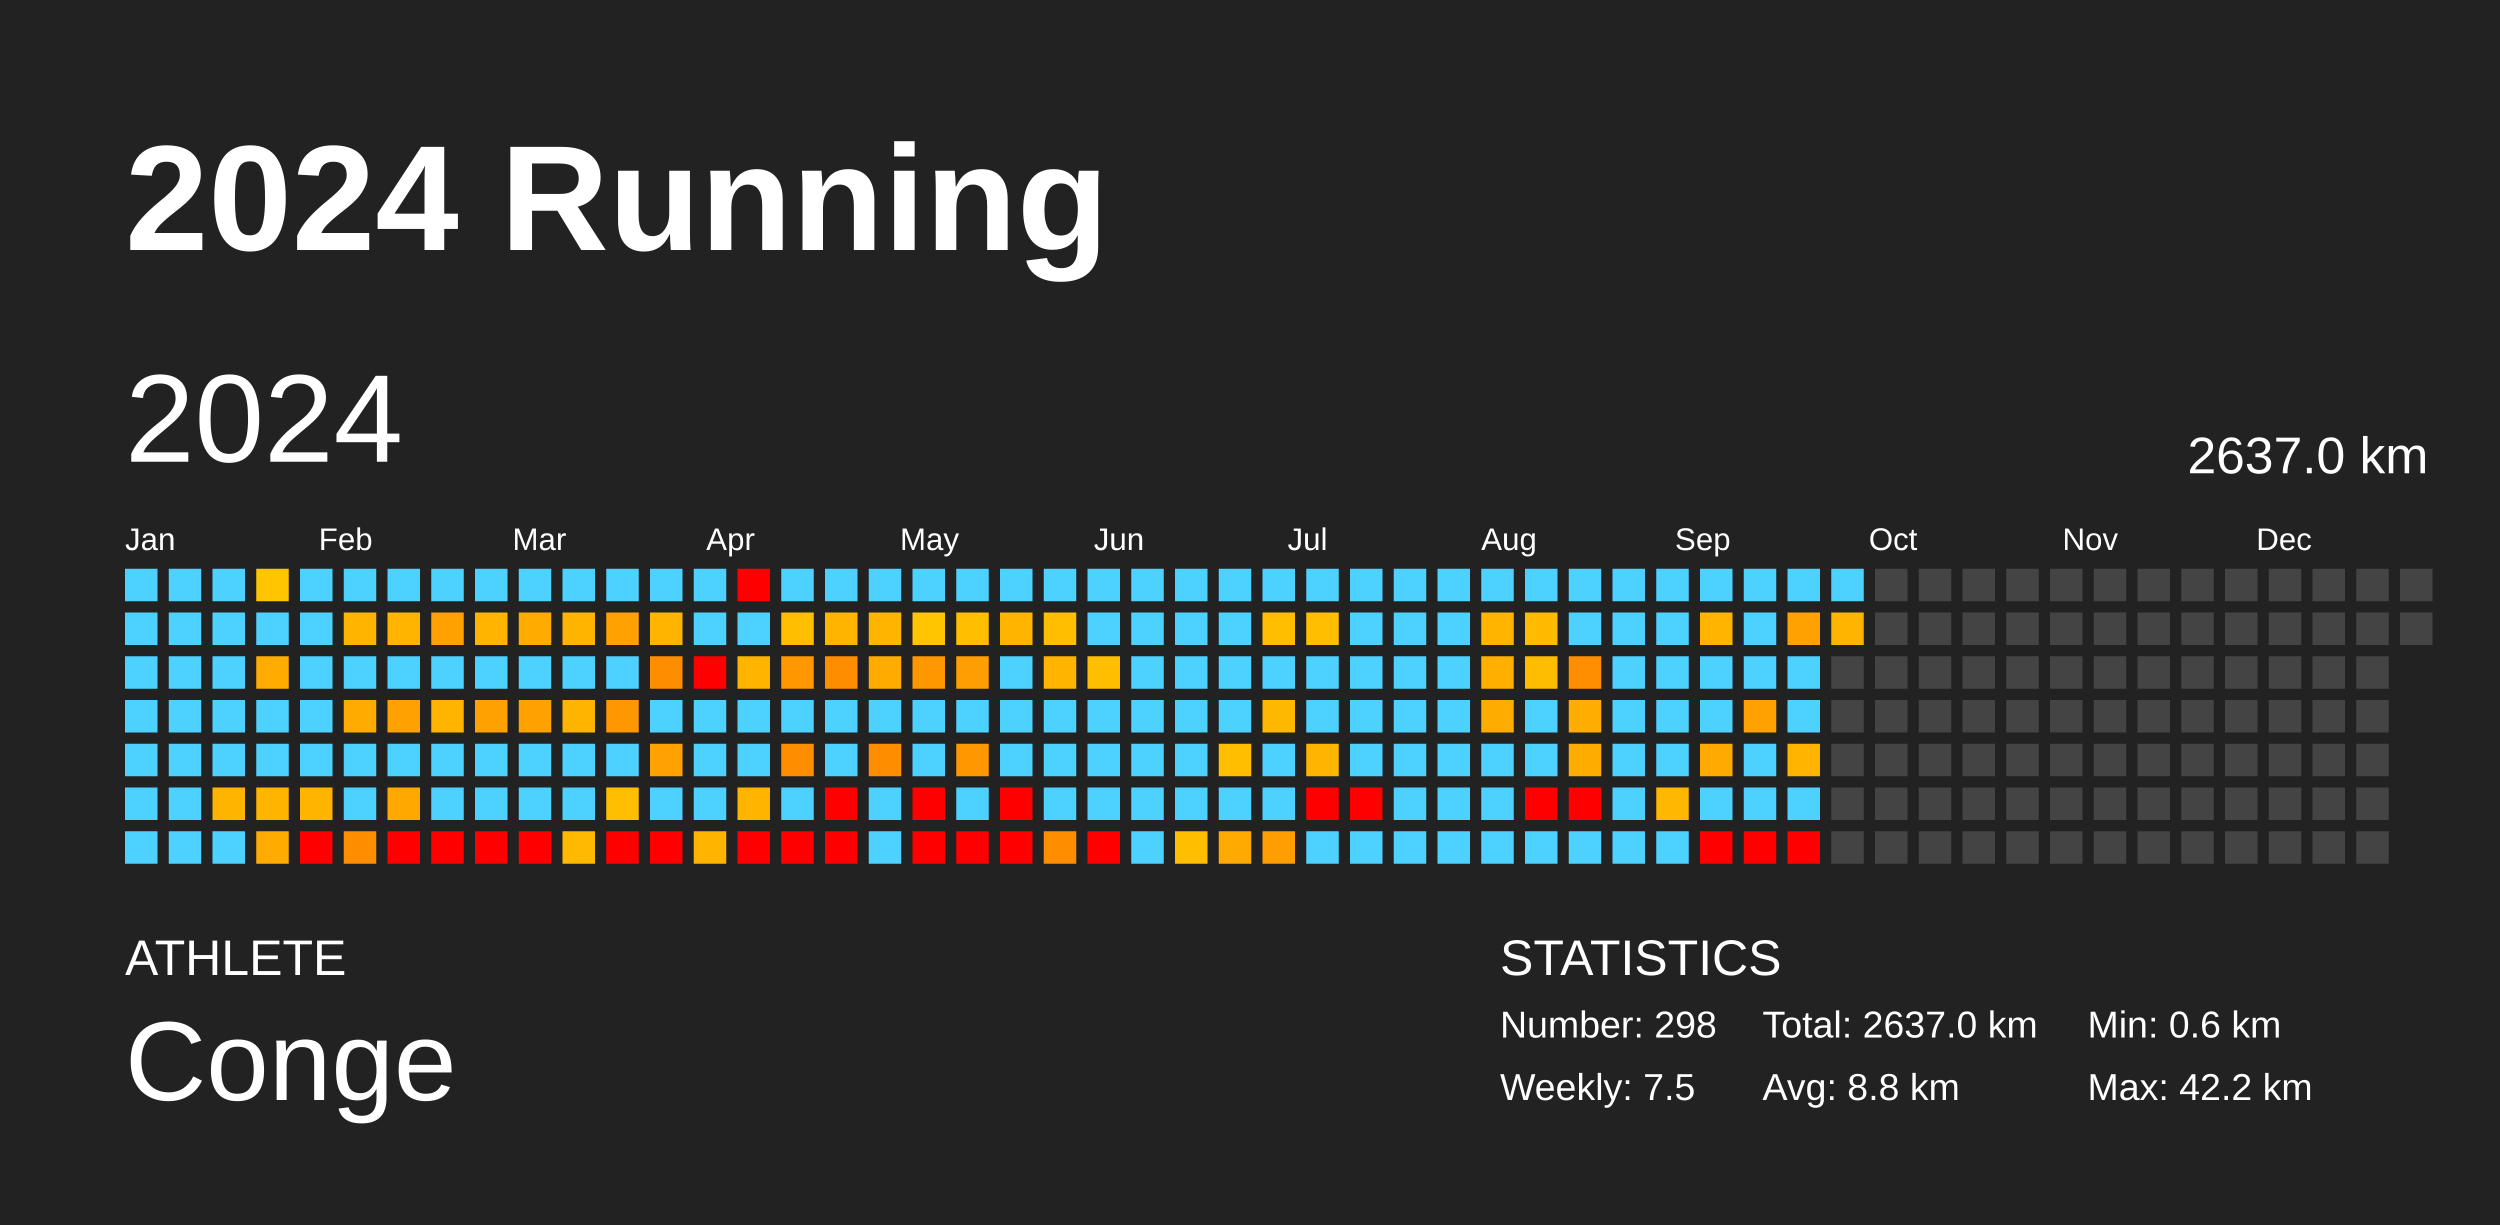
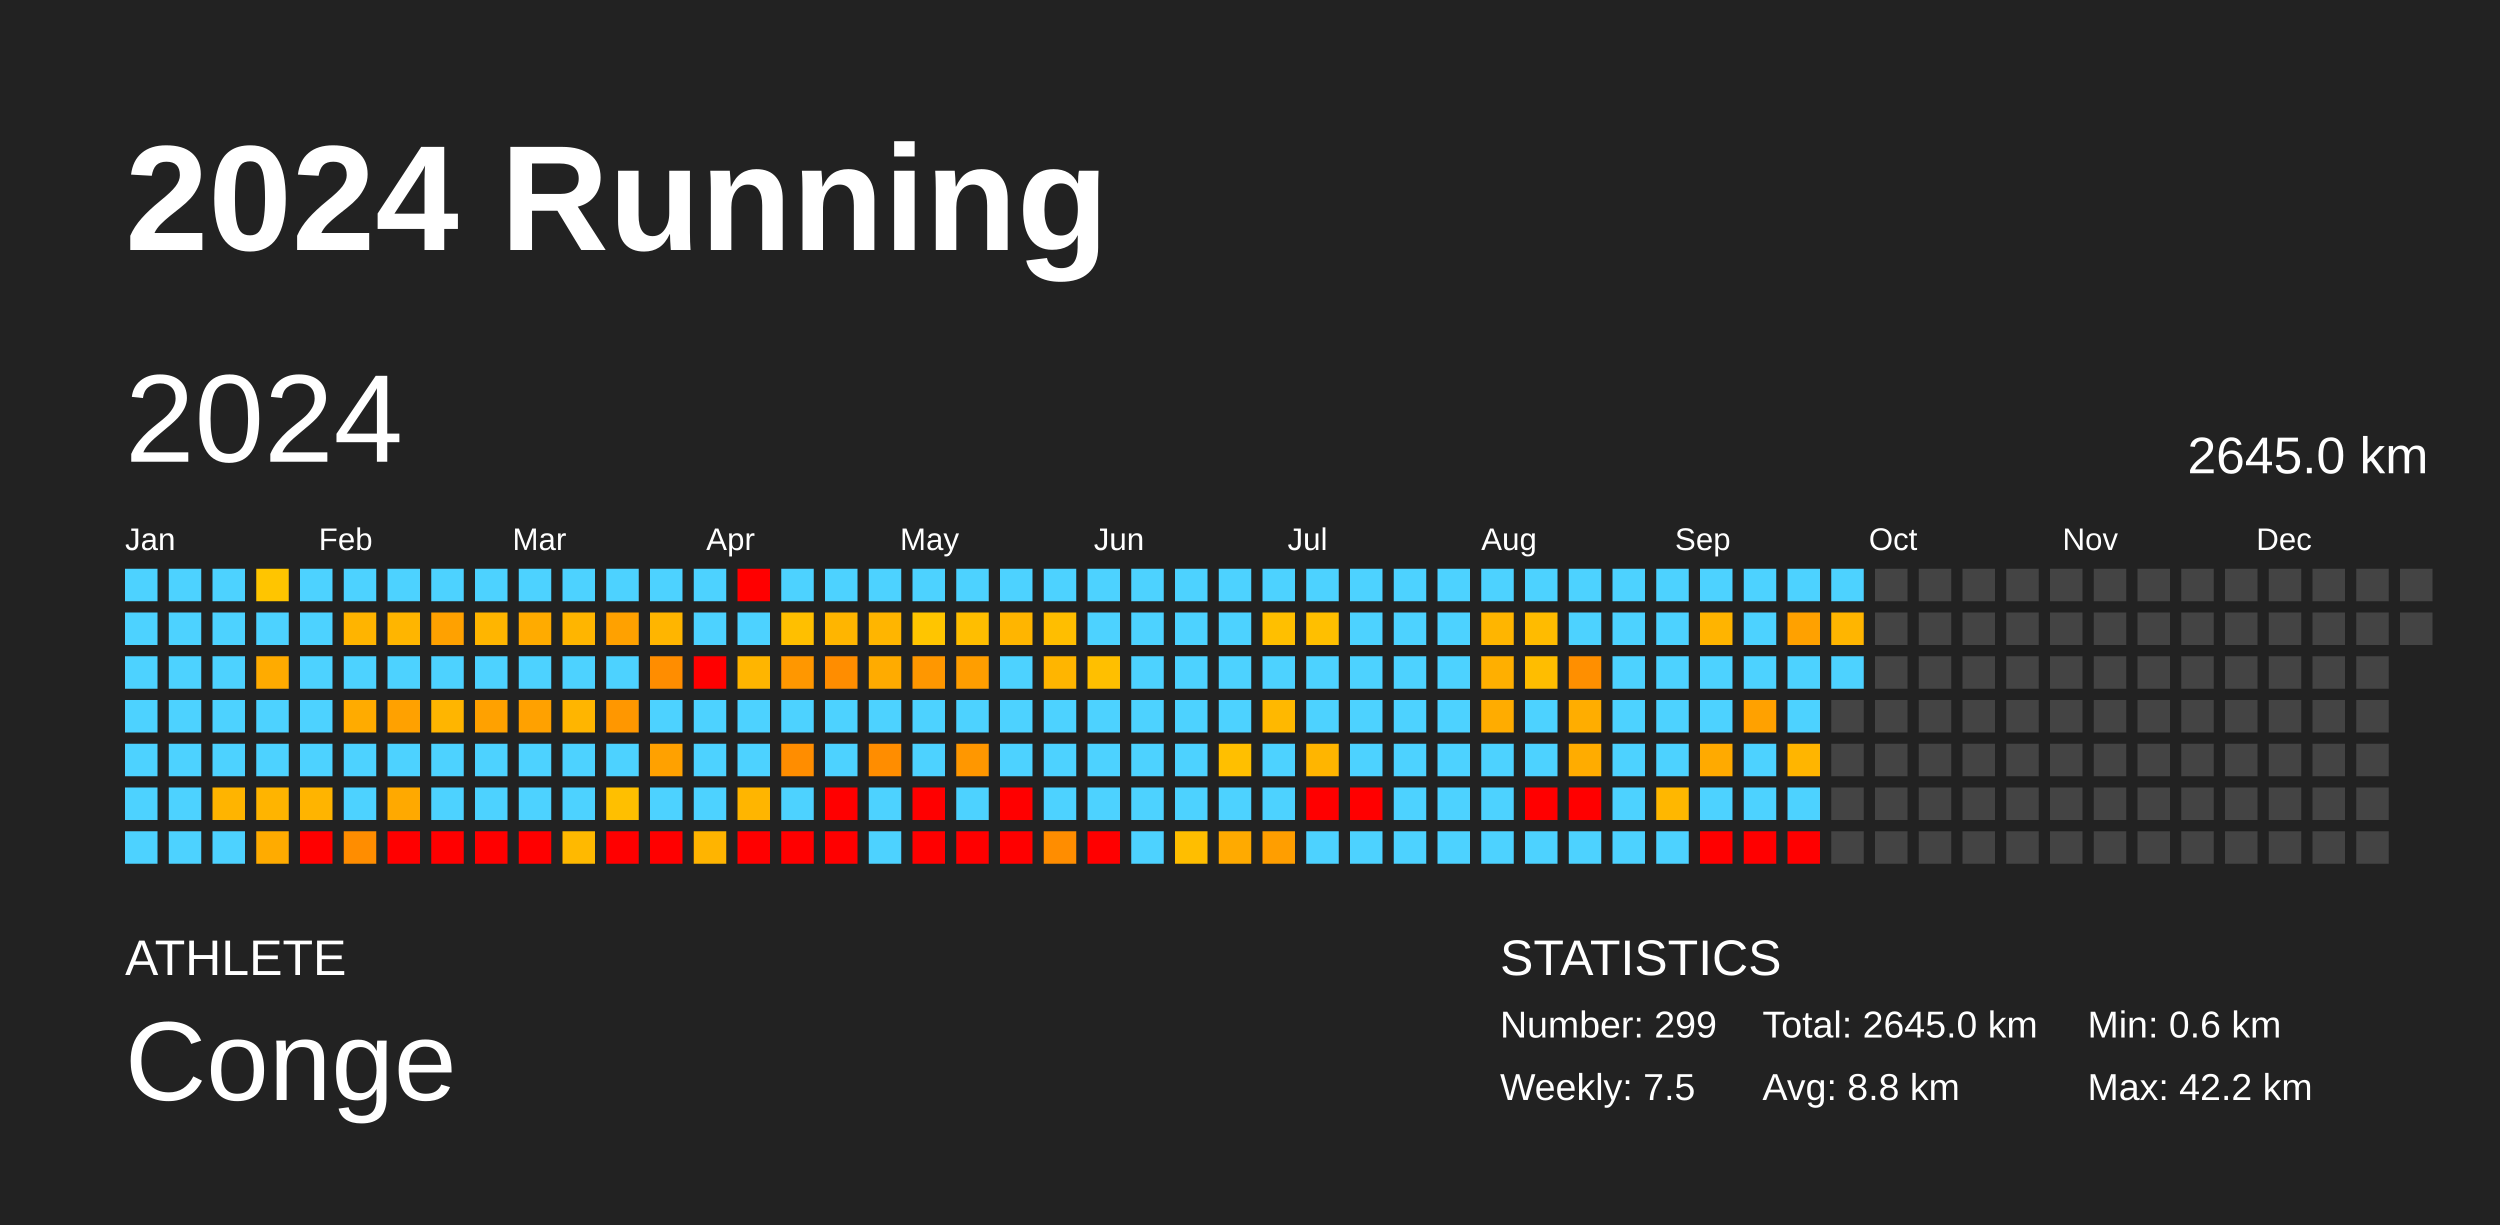
<svg xmlns="http://www.w3.org/2000/svg" baseProfile="full" height="98mm" version="1.1" viewBox="0,0,200,98" width="200mm">
  <defs />
  <rect fill="#222222" height="98" width="200" x="0" y="0" />
  <text fill="#FFFFFF" style="font-size:12px; font-family:Arial; font-weight:bold;" x="10" y="20">2024 Running</text>
  <text fill="#FFFFFF" style="font-size:4px; font-family:Arial" x="10" y="78">ATHLETE</text>
  <text fill="#FFFFFF" style="font-size:9px; font-family:Arial" x="10" y="88">Conge</text>
  <text fill="#FFFFFF" style="font-size:4px; font-family:Arial" x="120" y="78">STATISTICS</text>
-   <text fill="#FFFFFF" style="font-size:3px; font-family:Arial" x="120" y="83">Number: 298</text>
+   <text fill="#FFFFFF" style="font-size:3px; font-family:Arial" x="120" y="83">Number: 299</text>
  <text fill="#FFFFFF" style="font-size:3px; font-family:Arial" x="120" y="88">Weekly: 7.5</text>
-   <text fill="#FFFFFF" style="font-size:3px; font-family:Arial" x="141" y="83">Total: 2637.0 km</text>
+   <text fill="#FFFFFF" style="font-size:3px; font-family:Arial" x="141" y="83">Total: 2645.0 km</text>
  <text fill="#FFFFFF" style="font-size:3px; font-family:Arial" x="141" y="88">Avg: 8.8 km</text>
  <text fill="#FFFFFF" style="font-size:3px; font-family:Arial" x="167" y="83">Min: 0.6 km</text>
  <text fill="#FFFFFF" style="font-size:3px; font-family:Arial" x="167" y="88">Max: 42.2 km</text>
  <text dominant-baseline="hanging" fill="#FFFFFF" style="font-size:10.0px; font-family:Arial;" x="10" y="30">2024</text>
-   <text dominant-baseline="hanging" fill="#FFFFFF" style="font-size:4.125px; font-family:Arial;" x="175" y="35">2637.0 km</text>
+   <text dominant-baseline="hanging" fill="#FFFFFF" style="font-size:4.125px; font-family:Arial;" x="175" y="35">2645.0 km</text>
  <text fill="#FFFFFF" style="font-size:2.5px; font-family:Arial" x="10.0" y="44">Jan</text>
  <text fill="#FFFFFF" style="font-size:2.5px; font-family:Arial" x="25.5" y="44">Feb</text>
  <text fill="#FFFFFF" style="font-size:2.5px; font-family:Arial" x="41.0" y="44">Mar</text>
  <text fill="#FFFFFF" style="font-size:2.5px; font-family:Arial" x="56.5" y="44">Apr</text>
  <text fill="#FFFFFF" style="font-size:2.5px; font-family:Arial" x="72.0" y="44">May</text>
  <text fill="#FFFFFF" style="font-size:2.5px; font-family:Arial" x="87.5" y="44">Jun</text>
  <text fill="#FFFFFF" style="font-size:2.5px; font-family:Arial" x="103.0" y="44">Jul</text>
  <text fill="#FFFFFF" style="font-size:2.5px; font-family:Arial" x="118.5" y="44">Aug</text>
  <text fill="#FFFFFF" style="font-size:2.5px; font-family:Arial" x="134.0" y="44">Sep</text>
  <text fill="#FFFFFF" style="font-size:2.5px; font-family:Arial" x="149.5" y="44">Oct</text>
  <text fill="#FFFFFF" style="font-size:2.5px; font-family:Arial" x="165.0" y="44">Nov</text>
  <text fill="#FFFFFF" style="font-size:2.5px; font-family:Arial" x="180.5" y="44">Dec</text>
  <rect fill="#4dd2ff" height="2.6" width="2.6" x="10.0" y="45.5" />
  <rect fill="#4dd2ff" height="2.6" width="2.6" x="10.0" y="49.0" />
  <rect fill="#4dd2ff" height="2.6" width="2.6" x="10.0" y="52.5" />
  <rect fill="#4dd2ff" height="2.6" width="2.6" x="10.0" y="56.0" />
  <rect fill="#4dd2ff" height="2.6" width="2.6" x="10.0" y="59.5" />
  <rect fill="#4dd2ff" height="2.6" width="2.6" x="10.0" y="63.0" />
  <rect fill="#4dd2ff" height="2.6" width="2.6" x="10.0" y="66.5" />
  <rect fill="#4dd2ff" height="2.6" width="2.6" x="13.5" y="45.5" />
  <rect fill="#4dd2ff" height="2.6" width="2.6" x="13.5" y="49.0" />
  <rect fill="#4dd2ff" height="2.6" width="2.6" x="13.5" y="52.5" />
  <rect fill="#4dd2ff" height="2.6" width="2.6" x="13.5" y="56.0" />
  <rect fill="#4dd2ff" height="2.6" width="2.6" x="13.5" y="59.5" />
  <rect fill="#4dd2ff" height="2.6" width="2.6" x="13.5" y="63.0" />
  <rect fill="#4dd2ff" height="2.6" width="2.6" x="13.5" y="66.5" />
  <rect fill="#4dd2ff" height="2.6" width="2.6" x="17.0" y="45.5" />
  <rect fill="#4dd2ff" height="2.6" width="2.6" x="17.0" y="49.0" />
  <rect fill="#4dd2ff" height="2.6" width="2.6" x="17.0" y="52.5" />
  <rect fill="#4dd2ff" height="2.6" width="2.6" x="17.0" y="56.0" />
  <rect fill="#4dd2ff" height="2.6" width="2.6" x="17.0" y="59.5" />
  <rect fill="#ffb400" height="2.6" width="2.6" x="17.0" y="63.0" />
  <rect fill="#4dd2ff" height="2.6" width="2.6" x="17.0" y="66.5" />
  <rect fill="#ffc500" height="2.6" width="2.6" x="20.5" y="45.5" />
  <rect fill="#4dd2ff" height="2.6" width="2.6" x="20.5" y="49.0" />
  <rect fill="#ffab00" height="2.6" width="2.6" x="20.5" y="52.5" />
  <rect fill="#4dd2ff" height="2.6" width="2.6" x="20.5" y="56.0" />
  <rect fill="#4dd2ff" height="2.6" width="2.6" x="20.5" y="59.5" />
  <rect fill="#ffb400" height="2.6" width="2.6" x="20.5" y="63.0" />
  <rect fill="#ffab00" height="2.6" width="2.6" x="20.5" y="66.5" />
  <rect fill="#4dd2ff" height="2.6" width="2.6" x="24.0" y="45.5" />
  <rect fill="#4dd2ff" height="2.6" width="2.6" x="24.0" y="49.0" />
  <rect fill="#4dd2ff" height="2.6" width="2.6" x="24.0" y="52.5" />
  <rect fill="#4dd2ff" height="2.6" width="2.6" x="24.0" y="56.0" />
  <rect fill="#4dd2ff" height="2.6" width="2.6" x="24.0" y="59.5" />
  <rect fill="#ffb400" height="2.6" width="2.6" x="24.0" y="63.0" />
  <rect fill="red" height="2.6" width="2.6" x="24.0" y="66.5" />
  <rect fill="#4dd2ff" height="2.6" width="2.6" x="27.5" y="45.5" />
  <rect fill="#ffb400" height="2.6" width="2.6" x="27.5" y="49.0" />
  <rect fill="#4dd2ff" height="2.6" width="2.6" x="27.5" y="52.5" />
  <rect fill="#ffab00" height="2.6" width="2.6" x="27.5" y="56.0" />
  <rect fill="#4dd2ff" height="2.6" width="2.6" x="27.5" y="59.5" />
  <rect fill="#4dd2ff" height="2.6" width="2.6" x="27.5" y="63.0" />
  <rect fill="#ff8d00" height="2.6" width="2.6" x="27.5" y="66.5" />
  <rect fill="#4dd2ff" height="2.6" width="2.6" x="31.0" y="45.5" />
  <rect fill="#ffb500" height="2.6" width="2.6" x="31.0" y="49.0" />
  <rect fill="#4dd2ff" height="2.6" width="2.6" x="31.0" y="52.5" />
  <rect fill="#ffa100" height="2.6" width="2.6" x="31.0" y="56.0" />
  <rect fill="#4dd2ff" height="2.6" width="2.6" x="31.0" y="59.5" />
  <rect fill="#ffa900" height="2.6" width="2.6" x="31.0" y="63.0" />
  <rect fill="red" height="2.6" width="2.6" x="31.0" y="66.5" />
  <rect fill="#4dd2ff" height="2.6" width="2.6" x="34.5" y="45.5" />
  <rect fill="#ffa100" height="2.6" width="2.6" x="34.5" y="49.0" />
  <rect fill="#4dd2ff" height="2.6" width="2.6" x="34.5" y="52.5" />
  <rect fill="#ffb500" height="2.6" width="2.6" x="34.5" y="56.0" />
  <rect fill="#4dd2ff" height="2.6" width="2.6" x="34.5" y="59.5" />
  <rect fill="#4dd2ff" height="2.6" width="2.6" x="34.5" y="63.0" />
  <rect fill="red" height="2.6" width="2.6" x="34.5" y="66.5" />
  <rect fill="#4dd2ff" height="2.6" width="2.6" x="38.0" y="45.5" />
  <rect fill="#ffb500" height="2.6" width="2.6" x="38.0" y="49.0" />
  <rect fill="#4dd2ff" height="2.6" width="2.6" x="38.0" y="52.5" />
  <rect fill="#ffa100" height="2.6" width="2.6" x="38.0" y="56.0" />
  <rect fill="#4dd2ff" height="2.6" width="2.6" x="38.0" y="59.5" />
  <rect fill="#4dd2ff" height="2.6" width="2.6" x="38.0" y="63.0" />
  <rect fill="red" height="2.6" width="2.6" x="38.0" y="66.5" />
  <rect fill="#4dd2ff" height="2.6" width="2.6" x="41.5" y="45.5" />
  <rect fill="#ffab00" height="2.6" width="2.6" x="41.5" y="49.0" />
  <rect fill="#4dd2ff" height="2.6" width="2.6" x="41.5" y="52.5" />
  <rect fill="#ffa100" height="2.6" width="2.6" x="41.5" y="56.0" />
  <rect fill="#4dd2ff" height="2.6" width="2.6" x="41.5" y="59.5" />
  <rect fill="#4dd2ff" height="2.6" width="2.6" x="41.5" y="63.0" />
  <rect fill="red" height="2.6" width="2.6" x="41.5" y="66.5" />
  <rect fill="#4dd2ff" height="2.6" width="2.6" x="45.0" y="45.5" />
  <rect fill="#ffb500" height="2.6" width="2.6" x="45.0" y="49.0" />
  <rect fill="#4dd2ff" height="2.6" width="2.6" x="45.0" y="52.5" />
  <rect fill="#ffb500" height="2.6" width="2.6" x="45.0" y="56.0" />
  <rect fill="#4dd2ff" height="2.6" width="2.6" x="45.0" y="59.5" />
  <rect fill="#4dd2ff" height="2.6" width="2.6" x="45.0" y="63.0" />
  <rect fill="#ffb900" height="2.6" width="2.6" x="45.0" y="66.5" />
  <rect fill="#4dd2ff" height="2.6" width="2.6" x="48.5" y="45.5" />
  <rect fill="#ffa100" height="2.6" width="2.6" x="48.5" y="49.0" />
  <rect fill="#4dd2ff" height="2.6" width="2.6" x="48.5" y="52.5" />
  <rect fill="#ff9700" height="2.6" width="2.6" x="48.5" y="56.0" />
  <rect fill="#4dd2ff" height="2.6" width="2.6" x="48.5" y="59.5" />
  <rect fill="#ffbf00" height="2.6" width="2.6" x="48.5" y="63.0" />
  <rect fill="red" height="2.6" width="2.6" x="48.5" y="66.5" />
  <rect fill="#4dd2ff" height="2.6" width="2.6" x="52.0" y="45.5" />
  <rect fill="#ffb500" height="2.6" width="2.6" x="52.0" y="49.0" />
  <rect fill="#ff8d00" height="2.6" width="2.6" x="52.0" y="52.5" />
  <rect fill="#4dd2ff" height="2.6" width="2.6" x="52.0" y="56.0" />
  <rect fill="#ffa100" height="2.6" width="2.6" x="52.0" y="59.5" />
  <rect fill="#4dd2ff" height="2.6" width="2.6" x="52.0" y="63.0" />
  <rect fill="red" height="2.6" width="2.6" x="52.0" y="66.5" />
  <rect fill="#4dd2ff" height="2.6" width="2.6" x="55.5" y="45.5" />
  <rect fill="#4dd2ff" height="2.6" width="2.6" x="55.5" y="49.0" />
  <rect fill="red" height="2.6" width="2.6" x="55.5" y="52.5" />
  <rect fill="#4dd2ff" height="2.6" width="2.6" x="55.5" y="56.0" />
  <rect fill="#4dd2ff" height="2.6" width="2.6" x="55.5" y="59.5" />
  <rect fill="#4dd2ff" height="2.6" width="2.6" x="55.5" y="63.0" />
  <rect fill="#ffb400" height="2.6" width="2.6" x="55.5" y="66.5" />
  <rect fill="red" height="2.6" width="2.6" x="59.0" y="45.5" />
  <rect fill="#4dd2ff" height="2.6" width="2.6" x="59.0" y="49.0" />
  <rect fill="#ffb500" height="2.6" width="2.6" x="59.0" y="52.5" />
  <rect fill="#4dd2ff" height="2.6" width="2.6" x="59.0" y="56.0" />
  <rect fill="#4dd2ff" height="2.6" width="2.6" x="59.0" y="59.5" />
  <rect fill="#ffb500" height="2.6" width="2.6" x="59.0" y="63.0" />
  <rect fill="red" height="2.6" width="2.6" x="59.0" y="66.5" />
  <rect fill="#4dd2ff" height="2.6" width="2.6" x="62.5" y="45.5" />
  <rect fill="#ffbf00" height="2.6" width="2.6" x="62.5" y="49.0" />
  <rect fill="#ff9700" height="2.6" width="2.6" x="62.5" y="52.5" />
  <rect fill="#4dd2ff" height="2.6" width="2.6" x="62.5" y="56.0" />
  <rect fill="#ff8d00" height="2.6" width="2.6" x="62.5" y="59.5" />
  <rect fill="#4dd2ff" height="2.6" width="2.6" x="62.5" y="63.0" />
  <rect fill="red" height="2.6" width="2.6" x="62.5" y="66.5" />
  <rect fill="#4dd2ff" height="2.6" width="2.6" x="66.0" y="45.5" />
  <rect fill="#ffb500" height="2.6" width="2.6" x="66.0" y="49.0" />
  <rect fill="#ff8d00" height="2.6" width="2.6" x="66.0" y="52.5" />
  <rect fill="#4dd2ff" height="2.6" width="2.6" x="66.0" y="56.0" />
  <rect fill="#4dd2ff" height="2.6" width="2.6" x="66.0" y="59.5" />
  <rect fill="red" height="2.6" width="2.6" x="66.0" y="63.0" />
  <rect fill="red" height="2.6" width="2.6" x="66.0" y="66.5" />
  <rect fill="#4dd2ff" height="2.6" width="2.6" x="69.5" y="45.5" />
  <rect fill="#ffb500" height="2.6" width="2.6" x="69.5" y="49.0" />
  <rect fill="#ffab00" height="2.6" width="2.6" x="69.5" y="52.5" />
  <rect fill="#4dd2ff" height="2.6" width="2.6" x="69.5" y="56.0" />
  <rect fill="#ff8d00" height="2.6" width="2.6" x="69.5" y="59.5" />
  <rect fill="#4dd2ff" height="2.6" width="2.6" x="69.5" y="63.0" />
  <rect fill="#4dd2ff" height="2.6" width="2.6" x="69.5" y="66.5" />
  <rect fill="#4dd2ff" height="2.6" width="2.6" x="73.0" y="45.5" />
  <rect fill="#ffc500" height="2.6" width="2.6" x="73.0" y="49.0" />
  <rect fill="#ff9700" height="2.6" width="2.6" x="73.0" y="52.5" />
  <rect fill="#4dd2ff" height="2.6" width="2.6" x="73.0" y="56.0" />
  <rect fill="#4dd2ff" height="2.6" width="2.6" x="73.0" y="59.5" />
  <rect fill="red" height="2.6" width="2.6" x="73.0" y="63.0" />
  <rect fill="red" height="2.6" width="2.6" x="73.0" y="66.5" />
  <rect fill="#4dd2ff" height="2.6" width="2.6" x="76.5" y="45.5" />
  <rect fill="#ffbe00" height="2.6" width="2.6" x="76.5" y="49.0" />
  <rect fill="#ff9e00" height="2.6" width="2.6" x="76.5" y="52.5" />
  <rect fill="#4dd2ff" height="2.6" width="2.6" x="76.5" y="56.0" />
  <rect fill="#ff9700" height="2.6" width="2.6" x="76.5" y="59.5" />
  <rect fill="#4dd2ff" height="2.6" width="2.6" x="76.5" y="63.0" />
  <rect fill="red" height="2.6" width="2.6" x="76.5" y="66.5" />
  <rect fill="#4dd2ff" height="2.6" width="2.6" x="80.0" y="45.5" />
  <rect fill="#ffb500" height="2.6" width="2.6" x="80.0" y="49.0" />
  <rect fill="#4dd2ff" height="2.6" width="2.6" x="80.0" y="52.5" />
  <rect fill="#4dd2ff" height="2.6" width="2.6" x="80.0" y="56.0" />
  <rect fill="#4dd2ff" height="2.6" width="2.6" x="80.0" y="59.5" />
  <rect fill="red" height="2.6" width="2.6" x="80.0" y="63.0" />
  <rect fill="red" height="2.6" width="2.6" x="80.0" y="66.5" />
  <rect fill="#4dd2ff" height="2.6" width="2.6" x="83.5" y="45.5" />
  <rect fill="#ffbe00" height="2.6" width="2.6" x="83.5" y="49.0" />
  <rect fill="#ffb500" height="2.6" width="2.6" x="83.5" y="52.5" />
  <rect fill="#4dd2ff" height="2.6" width="2.6" x="83.5" y="56.0" />
  <rect fill="#4dd2ff" height="2.6" width="2.6" x="83.5" y="59.5" />
  <rect fill="#4dd2ff" height="2.6" width="2.6" x="83.5" y="63.0" />
  <rect fill="#ff8d00" height="2.6" width="2.6" x="83.5" y="66.5" />
  <rect fill="#4dd2ff" height="2.6" width="2.6" x="87.0" y="45.5" />
  <rect fill="#4dd2ff" height="2.6" width="2.6" x="87.0" y="49.0" />
  <rect fill="#ffbf00" height="2.6" width="2.6" x="87.0" y="52.5" />
  <rect fill="#4dd2ff" height="2.6" width="2.6" x="87.0" y="56.0" />
  <rect fill="#4dd2ff" height="2.6" width="2.6" x="87.0" y="59.5" />
  <rect fill="#4dd2ff" height="2.6" width="2.6" x="87.0" y="63.0" />
  <rect fill="red" height="2.6" width="2.6" x="87.0" y="66.5" />
  <rect fill="#4dd2ff" height="2.6" width="2.6" x="90.5" y="45.5" />
  <rect fill="#4dd2ff" height="2.6" width="2.6" x="90.5" y="49.0" />
  <rect fill="#4dd2ff" height="2.6" width="2.6" x="90.5" y="52.5" />
  <rect fill="#4dd2ff" height="2.6" width="2.6" x="90.5" y="56.0" />
  <rect fill="#4dd2ff" height="2.6" width="2.6" x="90.5" y="59.5" />
  <rect fill="#4dd2ff" height="2.6" width="2.6" x="90.5" y="63.0" />
  <rect fill="#4dd2ff" height="2.6" width="2.6" x="90.5" y="66.5" />
  <rect fill="#4dd2ff" height="2.6" width="2.6" x="94.0" y="45.5" />
  <rect fill="#4dd2ff" height="2.6" width="2.6" x="94.0" y="49.0" />
  <rect fill="#4dd2ff" height="2.6" width="2.6" x="94.0" y="52.5" />
  <rect fill="#4dd2ff" height="2.6" width="2.6" x="94.0" y="56.0" />
  <rect fill="#4dd2ff" height="2.6" width="2.6" x="94.0" y="59.5" />
  <rect fill="#4dd2ff" height="2.6" width="2.6" x="94.0" y="63.0" />
  <rect fill="#ffbe00" height="2.6" width="2.6" x="94.0" y="66.5" />
  <rect fill="#4dd2ff" height="2.6" width="2.6" x="97.5" y="45.5" />
  <rect fill="#4dd2ff" height="2.6" width="2.6" x="97.5" y="49.0" />
  <rect fill="#4dd2ff" height="2.6" width="2.6" x="97.5" y="52.5" />
  <rect fill="#4dd2ff" height="2.6" width="2.6" x="97.5" y="56.0" />
  <rect fill="#ffbf00" height="2.6" width="2.6" x="97.5" y="59.5" />
  <rect fill="#4dd2ff" height="2.6" width="2.6" x="97.5" y="63.0" />
  <rect fill="#ffaa00" height="2.6" width="2.6" x="97.5" y="66.5" />
  <rect fill="#4dd2ff" height="2.6" width="2.6" x="101.0" y="45.5" />
  <rect fill="#ffbf00" height="2.6" width="2.6" x="101.0" y="49.0" />
  <rect fill="#4dd2ff" height="2.6" width="2.6" x="101.0" y="52.5" />
  <rect fill="#ffb800" height="2.6" width="2.6" x="101.0" y="56.0" />
  <rect fill="#4dd2ff" height="2.6" width="2.6" x="101.0" y="59.5" />
  <rect fill="#4dd2ff" height="2.6" width="2.6" x="101.0" y="63.0" />
  <rect fill="#ff9e00" height="2.6" width="2.6" x="101.0" y="66.5" />
  <rect fill="#4dd2ff" height="2.6" width="2.6" x="104.5" y="45.5" />
  <rect fill="#ffbf00" height="2.6" width="2.6" x="104.5" y="49.0" />
  <rect fill="#4dd2ff" height="2.6" width="2.6" x="104.5" y="52.5" />
  <rect fill="#4dd2ff" height="2.6" width="2.6" x="104.5" y="56.0" />
  <rect fill="#ffb500" height="2.6" width="2.6" x="104.5" y="59.5" />
  <rect fill="red" height="2.6" width="2.6" x="104.5" y="63.0" />
  <rect fill="#4dd2ff" height="2.6" width="2.6" x="104.5" y="66.5" />
  <rect fill="#4dd2ff" height="2.6" width="2.6" x="108.0" y="45.5" />
  <rect fill="#4dd2ff" height="2.6" width="2.6" x="108.0" y="49.0" />
  <rect fill="#4dd2ff" height="2.6" width="2.6" x="108.0" y="52.5" />
  <rect fill="#4dd2ff" height="2.6" width="2.6" x="108.0" y="56.0" />
  <rect fill="#4dd2ff" height="2.6" width="2.6" x="108.0" y="59.5" />
  <rect fill="red" height="2.6" width="2.6" x="108.0" y="63.0" />
  <rect fill="#4dd2ff" height="2.6" width="2.6" x="108.0" y="66.5" />
  <rect fill="#4dd2ff" height="2.6" width="2.6" x="111.5" y="45.5" />
  <rect fill="#4dd2ff" height="2.6" width="2.6" x="111.5" y="49.0" />
  <rect fill="#4dd2ff" height="2.6" width="2.6" x="111.5" y="52.5" />
  <rect fill="#4dd2ff" height="2.6" width="2.6" x="111.5" y="56.0" />
  <rect fill="#4dd2ff" height="2.6" width="2.6" x="111.5" y="59.5" />
  <rect fill="#4dd2ff" height="2.6" width="2.6" x="111.5" y="63.0" />
  <rect fill="#4dd2ff" height="2.6" width="2.6" x="111.5" y="66.5" />
  <rect fill="#4dd2ff" height="2.6" width="2.6" x="115.0" y="45.5" />
  <rect fill="#4dd2ff" height="2.6" width="2.6" x="115.0" y="49.0" />
  <rect fill="#4dd2ff" height="2.6" width="2.6" x="115.0" y="52.5" />
  <rect fill="#4dd2ff" height="2.6" width="2.6" x="115.0" y="56.0" />
  <rect fill="#4dd2ff" height="2.6" width="2.6" x="115.0" y="59.5" />
  <rect fill="#4dd2ff" height="2.6" width="2.6" x="115.0" y="63.0" />
  <rect fill="#4dd2ff" height="2.6" width="2.6" x="115.0" y="66.5" />
  <rect fill="#4dd2ff" height="2.6" width="2.6" x="118.5" y="45.5" />
  <rect fill="#ffb500" height="2.6" width="2.6" x="118.5" y="49.0" />
  <rect fill="#ffaf00" height="2.6" width="2.6" x="118.5" y="52.5" />
  <rect fill="#ffac00" height="2.6" width="2.6" x="118.5" y="56.0" />
  <rect fill="#4dd2ff" height="2.6" width="2.6" x="118.5" y="59.5" />
  <rect fill="#4dd2ff" height="2.6" width="2.6" x="118.5" y="63.0" />
  <rect fill="#4dd2ff" height="2.6" width="2.6" x="118.5" y="66.5" />
  <rect fill="#4dd2ff" height="2.6" width="2.6" x="122.0" y="45.5" />
  <rect fill="#ffbb00" height="2.6" width="2.6" x="122.0" y="49.0" />
  <rect fill="#ffbd00" height="2.6" width="2.6" x="122.0" y="52.5" />
  <rect fill="#4dd2ff" height="2.6" width="2.6" x="122.0" y="56.0" />
  <rect fill="#4dd2ff" height="2.6" width="2.6" x="122.0" y="59.5" />
  <rect fill="red" height="2.6" width="2.6" x="122.0" y="63.0" />
  <rect fill="#4dd2ff" height="2.6" width="2.6" x="122.0" y="66.5" />
  <rect fill="#4dd2ff" height="2.6" width="2.6" x="125.5" y="45.5" />
  <rect fill="#4dd2ff" height="2.6" width="2.6" x="125.5" y="49.0" />
  <rect fill="#ff8f00" height="2.6" width="2.6" x="125.5" y="52.5" />
  <rect fill="#ffad00" height="2.6" width="2.6" x="125.5" y="56.0" />
  <rect fill="#ffac00" height="2.6" width="2.6" x="125.5" y="59.5" />
  <rect fill="red" height="2.6" width="2.6" x="125.5" y="63.0" />
  <rect fill="#4dd2ff" height="2.6" width="2.6" x="125.5" y="66.5" />
  <rect fill="#4dd2ff" height="2.6" width="2.6" x="129.0" y="45.5" />
  <rect fill="#4dd2ff" height="2.6" width="2.6" x="129.0" y="49.0" />
  <rect fill="#4dd2ff" height="2.6" width="2.6" x="129.0" y="52.5" />
  <rect fill="#4dd2ff" height="2.6" width="2.6" x="129.0" y="56.0" />
  <rect fill="#4dd2ff" height="2.6" width="2.6" x="129.0" y="59.5" />
  <rect fill="#4dd2ff" height="2.6" width="2.6" x="129.0" y="63.0" />
  <rect fill="#4dd2ff" height="2.6" width="2.6" x="129.0" y="66.5" />
  <rect fill="#4dd2ff" height="2.6" width="2.6" x="132.5" y="45.5" />
  <rect fill="#4dd2ff" height="2.6" width="2.6" x="132.5" y="49.0" />
  <rect fill="#4dd2ff" height="2.6" width="2.6" x="132.5" y="52.5" />
  <rect fill="#4dd2ff" height="2.6" width="2.6" x="132.5" y="56.0" />
  <rect fill="#4dd2ff" height="2.6" width="2.6" x="132.5" y="59.5" />
  <rect fill="#ffb700" height="2.6" width="2.6" x="132.5" y="63.0" />
  <rect fill="#4dd2ff" height="2.6" width="2.6" x="132.5" y="66.5" />
  <rect fill="#4dd2ff" height="2.6" width="2.6" x="136.0" y="45.5" />
  <rect fill="#ffb400" height="2.6" width="2.6" x="136.0" y="49.0" />
  <rect fill="#4dd2ff" height="2.6" width="2.6" x="136.0" y="52.5" />
  <rect fill="#4dd2ff" height="2.6" width="2.6" x="136.0" y="56.0" />
  <rect fill="#ffaa00" height="2.6" width="2.6" x="136.0" y="59.5" />
  <rect fill="#4dd2ff" height="2.6" width="2.6" x="136.0" y="63.0" />
  <rect fill="red" height="2.6" width="2.6" x="136.0" y="66.5" />
  <rect fill="#4dd2ff" height="2.6" width="2.6" x="139.5" y="45.5" />
  <rect fill="#4dd2ff" height="2.6" width="2.6" x="139.5" y="49.0" />
  <rect fill="#4dd2ff" height="2.6" width="2.6" x="139.5" y="52.5" />
  <rect fill="#ffa100" height="2.6" width="2.6" x="139.5" y="56.0" />
  <rect fill="#4dd2ff" height="2.6" width="2.6" x="139.5" y="59.5" />
  <rect fill="#4dd2ff" height="2.6" width="2.6" x="139.5" y="63.0" />
  <rect fill="red" height="2.6" width="2.6" x="139.5" y="66.5" />
  <rect fill="#4dd2ff" height="2.6" width="2.6" x="143.0" y="45.5" />
  <rect fill="#ffa100" height="2.6" width="2.6" x="143.0" y="49.0" />
  <rect fill="#4dd2ff" height="2.6" width="2.6" x="143.0" y="52.5" />
  <rect fill="#4dd2ff" height="2.6" width="2.6" x="143.0" y="56.0" />
  <rect fill="#ffb500" height="2.6" width="2.6" x="143.0" y="59.5" />
  <rect fill="#4dd2ff" height="2.6" width="2.6" x="143.0" y="63.0" />
  <rect fill="red" height="2.6" width="2.6" x="143.0" y="66.5" />
  <rect fill="#4dd2ff" height="2.6" width="2.6" x="146.5" y="45.5" />
  <rect fill="#ffb500" height="2.6" width="2.6" x="146.5" y="49.0" />
-   <rect fill="#444444" height="2.6" width="2.6" x="146.5" y="52.5" />
+   <rect fill="#4dd2ff" height="2.6" width="2.6" x="146.5" y="52.5" />
  <rect fill="#444444" height="2.6" width="2.6" x="146.5" y="56.0" />
  <rect fill="#444444" height="2.6" width="2.6" x="146.5" y="59.5" />
  <rect fill="#444444" height="2.6" width="2.6" x="146.5" y="63.0" />
  <rect fill="#444444" height="2.6" width="2.6" x="146.5" y="66.5" />
  <rect fill="#444444" height="2.6" width="2.6" x="150.0" y="45.5" />
  <rect fill="#444444" height="2.6" width="2.6" x="150.0" y="49.0" />
  <rect fill="#444444" height="2.6" width="2.6" x="150.0" y="52.5" />
  <rect fill="#444444" height="2.6" width="2.6" x="150.0" y="56.0" />
  <rect fill="#444444" height="2.6" width="2.6" x="150.0" y="59.5" />
  <rect fill="#444444" height="2.6" width="2.6" x="150.0" y="63.0" />
  <rect fill="#444444" height="2.6" width="2.6" x="150.0" y="66.5" />
  <rect fill="#444444" height="2.6" width="2.6" x="153.5" y="45.5" />
  <rect fill="#444444" height="2.6" width="2.6" x="153.5" y="49.0" />
  <rect fill="#444444" height="2.6" width="2.6" x="153.5" y="52.5" />
  <rect fill="#444444" height="2.6" width="2.6" x="153.5" y="56.0" />
  <rect fill="#444444" height="2.6" width="2.6" x="153.5" y="59.5" />
  <rect fill="#444444" height="2.6" width="2.6" x="153.5" y="63.0" />
  <rect fill="#444444" height="2.6" width="2.6" x="153.5" y="66.5" />
  <rect fill="#444444" height="2.6" width="2.6" x="157.0" y="45.5" />
  <rect fill="#444444" height="2.6" width="2.6" x="157.0" y="49.0" />
  <rect fill="#444444" height="2.6" width="2.6" x="157.0" y="52.5" />
  <rect fill="#444444" height="2.6" width="2.6" x="157.0" y="56.0" />
  <rect fill="#444444" height="2.6" width="2.6" x="157.0" y="59.5" />
  <rect fill="#444444" height="2.6" width="2.6" x="157.0" y="63.0" />
  <rect fill="#444444" height="2.6" width="2.6" x="157.0" y="66.5" />
  <rect fill="#444444" height="2.6" width="2.6" x="160.5" y="45.5" />
  <rect fill="#444444" height="2.6" width="2.6" x="160.5" y="49.0" />
  <rect fill="#444444" height="2.6" width="2.6" x="160.5" y="52.5" />
  <rect fill="#444444" height="2.6" width="2.6" x="160.5" y="56.0" />
  <rect fill="#444444" height="2.6" width="2.6" x="160.5" y="59.5" />
  <rect fill="#444444" height="2.6" width="2.6" x="160.5" y="63.0" />
  <rect fill="#444444" height="2.6" width="2.6" x="160.5" y="66.5" />
  <rect fill="#444444" height="2.6" width="2.6" x="164.0" y="45.5" />
  <rect fill="#444444" height="2.6" width="2.6" x="164.0" y="49.0" />
  <rect fill="#444444" height="2.6" width="2.6" x="164.0" y="52.5" />
  <rect fill="#444444" height="2.6" width="2.6" x="164.0" y="56.0" />
  <rect fill="#444444" height="2.6" width="2.6" x="164.0" y="59.5" />
  <rect fill="#444444" height="2.6" width="2.6" x="164.0" y="63.0" />
  <rect fill="#444444" height="2.6" width="2.6" x="164.0" y="66.5" />
  <rect fill="#444444" height="2.6" width="2.6" x="167.5" y="45.5" />
  <rect fill="#444444" height="2.6" width="2.6" x="167.5" y="49.0" />
  <rect fill="#444444" height="2.6" width="2.6" x="167.5" y="52.5" />
  <rect fill="#444444" height="2.6" width="2.6" x="167.5" y="56.0" />
  <rect fill="#444444" height="2.6" width="2.6" x="167.5" y="59.5" />
  <rect fill="#444444" height="2.6" width="2.6" x="167.5" y="63.0" />
  <rect fill="#444444" height="2.6" width="2.6" x="167.5" y="66.5" />
  <rect fill="#444444" height="2.6" width="2.6" x="171.0" y="45.5" />
  <rect fill="#444444" height="2.6" width="2.6" x="171.0" y="49.0" />
  <rect fill="#444444" height="2.6" width="2.6" x="171.0" y="52.5" />
  <rect fill="#444444" height="2.6" width="2.6" x="171.0" y="56.0" />
  <rect fill="#444444" height="2.6" width="2.6" x="171.0" y="59.5" />
  <rect fill="#444444" height="2.6" width="2.6" x="171.0" y="63.0" />
  <rect fill="#444444" height="2.6" width="2.6" x="171.0" y="66.5" />
  <rect fill="#444444" height="2.6" width="2.6" x="174.5" y="45.5" />
  <rect fill="#444444" height="2.6" width="2.6" x="174.5" y="49.0" />
  <rect fill="#444444" height="2.6" width="2.6" x="174.5" y="52.5" />
  <rect fill="#444444" height="2.6" width="2.6" x="174.5" y="56.0" />
  <rect fill="#444444" height="2.6" width="2.6" x="174.5" y="59.5" />
  <rect fill="#444444" height="2.6" width="2.6" x="174.5" y="63.0" />
  <rect fill="#444444" height="2.6" width="2.6" x="174.5" y="66.5" />
  <rect fill="#444444" height="2.6" width="2.6" x="178.0" y="45.5" />
  <rect fill="#444444" height="2.6" width="2.6" x="178.0" y="49.0" />
  <rect fill="#444444" height="2.6" width="2.6" x="178.0" y="52.5" />
  <rect fill="#444444" height="2.6" width="2.6" x="178.0" y="56.0" />
  <rect fill="#444444" height="2.6" width="2.6" x="178.0" y="59.5" />
  <rect fill="#444444" height="2.6" width="2.6" x="178.0" y="63.0" />
  <rect fill="#444444" height="2.6" width="2.6" x="178.0" y="66.5" />
  <rect fill="#444444" height="2.6" width="2.6" x="181.5" y="45.5" />
  <rect fill="#444444" height="2.6" width="2.6" x="181.5" y="49.0" />
  <rect fill="#444444" height="2.6" width="2.6" x="181.5" y="52.5" />
  <rect fill="#444444" height="2.6" width="2.6" x="181.5" y="56.0" />
  <rect fill="#444444" height="2.6" width="2.6" x="181.5" y="59.5" />
  <rect fill="#444444" height="2.6" width="2.6" x="181.5" y="63.0" />
  <rect fill="#444444" height="2.6" width="2.6" x="181.5" y="66.5" />
  <rect fill="#444444" height="2.6" width="2.6" x="185.0" y="45.5" />
  <rect fill="#444444" height="2.6" width="2.6" x="185.0" y="49.0" />
  <rect fill="#444444" height="2.6" width="2.6" x="185.0" y="52.5" />
  <rect fill="#444444" height="2.6" width="2.6" x="185.0" y="56.0" />
  <rect fill="#444444" height="2.6" width="2.6" x="185.0" y="59.5" />
  <rect fill="#444444" height="2.6" width="2.6" x="185.0" y="63.0" />
  <rect fill="#444444" height="2.6" width="2.6" x="185.0" y="66.5" />
  <rect fill="#444444" height="2.6" width="2.6" x="188.5" y="45.5" />
  <rect fill="#444444" height="2.6" width="2.6" x="188.5" y="49.0" />
  <rect fill="#444444" height="2.6" width="2.6" x="188.5" y="52.5" />
  <rect fill="#444444" height="2.6" width="2.6" x="188.5" y="56.0" />
  <rect fill="#444444" height="2.6" width="2.6" x="188.5" y="59.5" />
  <rect fill="#444444" height="2.6" width="2.6" x="188.5" y="63.0" />
  <rect fill="#444444" height="2.6" width="2.6" x="188.5" y="66.5" />
  <rect fill="#444444" height="2.6" width="2.6" x="192.0" y="45.5" />
  <rect fill="#444444" height="2.6" width="2.6" x="192.0" y="49.0" />
</svg>
